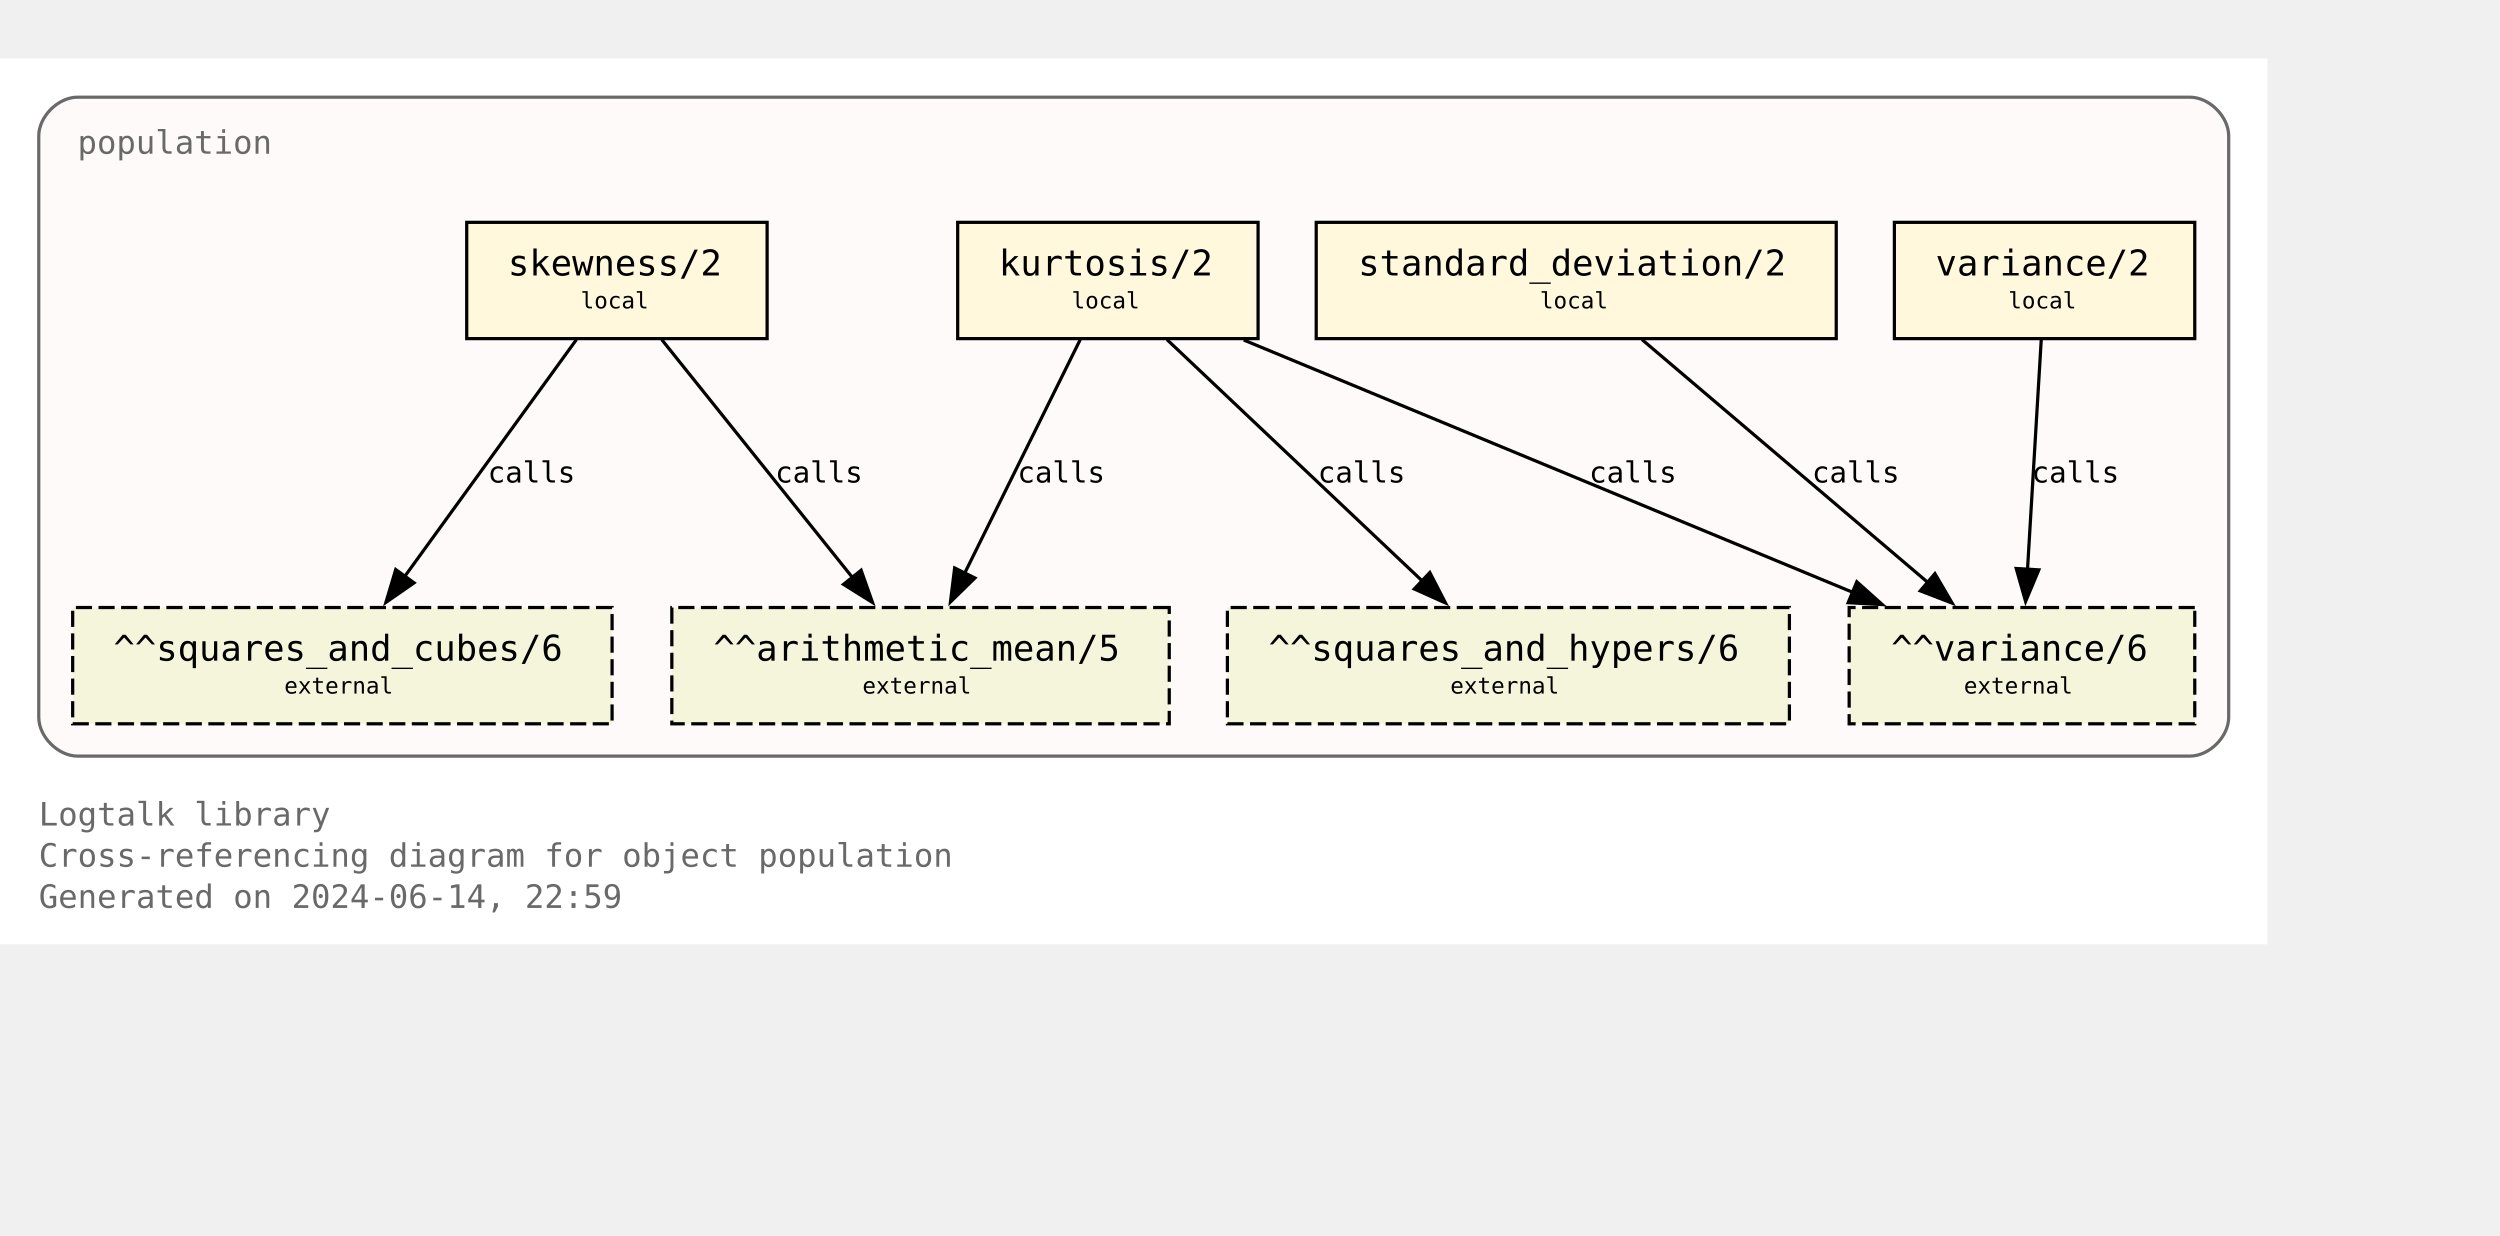
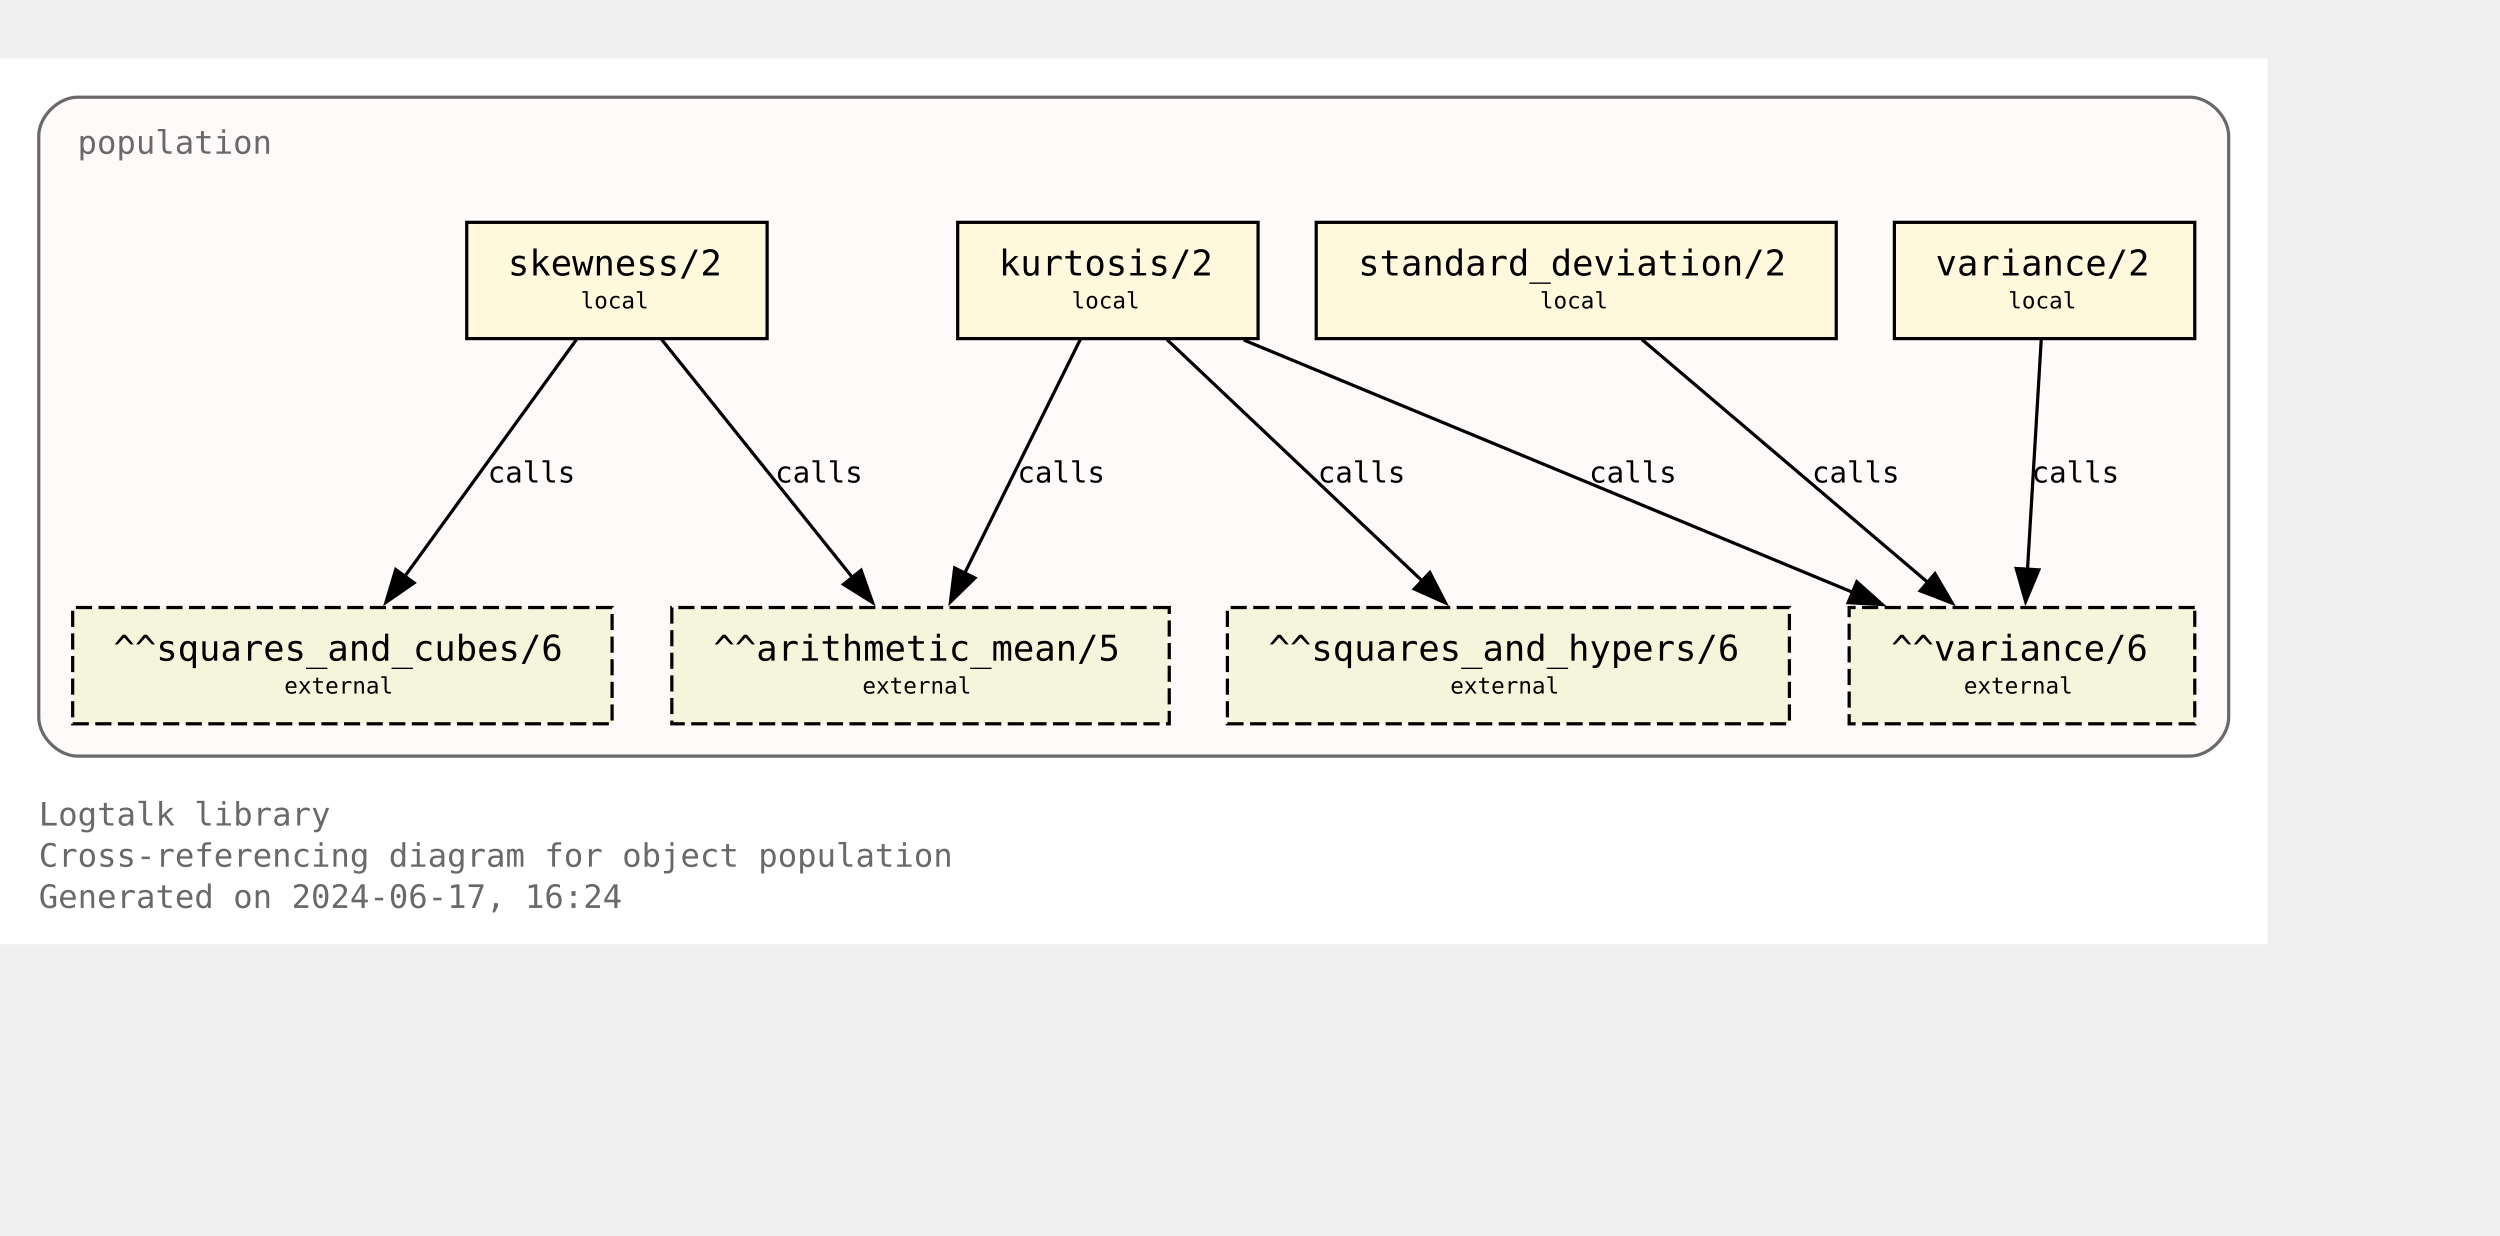
<svg xmlns="http://www.w3.org/2000/svg" xmlns:xlink="http://www.w3.org/1999/xlink" width="846pt" height="418pt" viewBox="72.00 72.00 774.00 346.25">
  <g id="graph0" class="graph" transform="scale(1 1) rotate(0) translate(76 342.25)">
    <polygon fill="white" stroke="none" points="-4,4 -4,-270.25 698,-270.25 698,4 -4,4" />
    <text text-anchor="start" x="8" y="-32.75" font-family="Monospace" font-size="10.00" fill="dimgray">Logtalk library</text>
    <text text-anchor="start" x="8" y="-20" font-family="Monospace" font-size="10.00" fill="dimgray">Cross-referencing diagram for object population</text>
-     <text text-anchor="start" x="8" y="-7.25" font-family="Monospace" font-size="10.00" fill="dimgray">Generated on 2024-06-14, 22:59</text>
+     <text text-anchor="start" x="8" y="-7.25" font-family="Monospace" font-size="10.00" fill="dimgray">Generated on 2024-06-17, 16:24</text>
    <g id="clust1" class="cluster">
      <g id="a_clust1">
        <a xlink:title="population">
          <path fill="snow" stroke="dimgray" d="M20,-54.25C20,-54.25 674,-54.25 674,-54.25 680,-54.25 686,-60.25 686,-66.25 686,-66.25 686,-246.25 686,-246.25 686,-252.25 680,-258.25 674,-258.25 674,-258.25 20,-258.25 20,-258.25 14,-258.25 8,-252.25 8,-246.25 8,-246.25 8,-66.25 8,-66.25 8,-60.25 14,-54.25 20,-54.25" />
          <g id="a_clust1_0">
-             <a xlink:href="https://github.com/LogtalkDotOrg/logtalk3/tree/a4c627b7d6ca269e19507513cfa614c990d3cfe5/library/statistics/population.lgt" xlink:title="https://github.com/LogtalkDotOrg/logtalk3/tree/a4c627b7d6ca269e19507513cfa614c990d3cfe5/library/statistics/population.lgt">
+             <a xlink:href="https://github.com/LogtalkDotOrg/logtalk3/tree/1e25e2918117e450f20c21ade2c3c86e81975eef/library/statistics/population.lgt" xlink:title="https://github.com/LogtalkDotOrg/logtalk3/tree/1e25e2918117e450f20c21ade2c3c86e81975eef/library/statistics/population.lgt">
              <text text-anchor="start" x="20" y="-240.75" font-family="Monospace" font-size="10.00" fill="dimgray">population</text>
            </a>
          </g>
        </a>
      </g>
    </g>
    <g id="node1" class="node">
      <g id="a_node1">
-         <a xlink:href="https://github.com/LogtalkDotOrg/logtalk3/tree/a4c627b7d6ca269e19507513cfa614c990d3cfe5/library/statistics/population.lgt#L33" xlink:title="https://github.com/LogtalkDotOrg/logtalk3/tree/a4c627b7d6ca269e19507513cfa614c990d3cfe5/library/statistics/population.lgt#L33">
+         <a xlink:href="https://github.com/LogtalkDotOrg/logtalk3/tree/1e25e2918117e450f20c21ade2c3c86e81975eef/library/statistics/population.lgt#L33" xlink:title="https://github.com/LogtalkDotOrg/logtalk3/tree/1e25e2918117e450f20c21ade2c3c86e81975eef/library/statistics/population.lgt#L33">
          <polygon fill="cornsilk" stroke="black" points="233.5,-219.5 140.5,-219.5 140.5,-183.5 233.5,-183.5 233.5,-219.5" />
          <text text-anchor="start" x="148.38" y="-204.07" font-family="Monospace" font-size="9.00"> </text>
          <text text-anchor="start" x="153.25" y="-203.05" font-family="Monospace" font-size="11.00">skewness/2</text>
          <text text-anchor="start" x="220.38" y="-204.07" font-family="Monospace" font-size="9.00"> </text>
          <text text-anchor="start" x="148.38" y="-191.95" font-family="Monospace" font-size="9.00"> </text>
          <text text-anchor="start" x="175.75" y="-192.85" font-family="Monospace" font-size="7.00">local</text>
          <text text-anchor="start" x="220.38" y="-191.95" font-family="Monospace" font-size="9.00"> </text>
        </a>
      </g>
    </g>
    <g id="node5" class="node">
      <polygon fill="beige" stroke="black" stroke-dasharray="5,2" points="358,-100.25 204,-100.25 204,-64.25 358,-64.25 358,-100.25" />
      <text text-anchor="start" x="211.88" y="-84.83" font-family="Monospace" font-size="9.00"> </text>
      <text text-anchor="start" x="216.88" y="-83.8" font-family="Monospace" font-size="11.00">^^arithmetic_mean/5</text>
      <text text-anchor="start" x="344.88" y="-84.83" font-family="Monospace" font-size="9.00"> </text>
      <text text-anchor="start" x="211.88" y="-72.7" font-family="Monospace" font-size="9.00"> </text>
      <text text-anchor="start" x="263" y="-73.6" font-family="Monospace" font-size="7.00">external</text>
      <text text-anchor="start" x="344.88" y="-72.7" font-family="Monospace" font-size="9.00"> </text>
    </g>
    <g id="edge1" class="edge">
      <g id="a_edge1">
-         <a xlink:href="https://github.com/LogtalkDotOrg/logtalk3/tree/a4c627b7d6ca269e19507513cfa614c990d3cfe5/library/statistics/population.lgt#L33" xlink:title="calls">
+         <a xlink:href="https://github.com/LogtalkDotOrg/logtalk3/tree/1e25e2918117e450f20c21ade2c3c86e81975eef/library/statistics/population.lgt#L33" xlink:title="calls">
          <path fill="none" stroke="black" d="M200.87,-183.2C216.49,-163.72 242.04,-131.84 260.09,-109.33" />
          <polygon fill="black" stroke="black" points="262.6,-111.79 266.13,-101.8 257.14,-107.42 262.6,-111.79" />
        </a>
      </g>
      <g id="a_edge1-label">
-         <a xlink:href="https://github.com/LogtalkDotOrg/logtalk3/tree/a4c627b7d6ca269e19507513cfa614c990d3cfe5/library/statistics/population.lgt#L33" xlink:title="https://github.com/LogtalkDotOrg/logtalk3/tree/a4c627b7d6ca269e19507513cfa614c990d3cfe5/library/statistics/population.lgt#L33">
+         <a xlink:href="https://github.com/LogtalkDotOrg/logtalk3/tree/1e25e2918117e450f20c21ade2c3c86e81975eef/library/statistics/population.lgt#L33" xlink:title="https://github.com/LogtalkDotOrg/logtalk3/tree/1e25e2918117e450f20c21ade2c3c86e81975eef/library/statistics/population.lgt#L33">
          <text text-anchor="start" x="236" y="-138.95" font-family="Monospace" font-size="9.00">calls</text>
        </a>
      </g>
    </g>
    <g id="node6" class="node">
      <polygon fill="beige" stroke="black" stroke-dasharray="5,2" points="185.5,-100.25 18.5,-100.25 18.5,-64.25 185.5,-64.25 185.5,-100.25" />
      <text text-anchor="start" x="26.38" y="-84.83" font-family="Monospace" font-size="9.00"> </text>
      <text text-anchor="start" x="31.12" y="-83.8" font-family="Monospace" font-size="11.00">^^squares_and_cubes/6</text>
      <text text-anchor="start" x="172.38" y="-84.83" font-family="Monospace" font-size="9.00"> </text>
      <text text-anchor="start" x="26.38" y="-72.7" font-family="Monospace" font-size="9.00"> </text>
      <text text-anchor="start" x="84" y="-73.6" font-family="Monospace" font-size="7.00">external</text>
      <text text-anchor="start" x="172.38" y="-72.7" font-family="Monospace" font-size="9.00"> </text>
    </g>
    <g id="edge2" class="edge">
      <g id="a_edge2">
-         <a xlink:href="https://github.com/LogtalkDotOrg/logtalk3/tree/a4c627b7d6ca269e19507513cfa614c990d3cfe5/library/statistics/population.lgt#L33" xlink:title="calls">
+         <a xlink:href="https://github.com/LogtalkDotOrg/logtalk3/tree/1e25e2918117e450f20c21ade2c3c86e81975eef/library/statistics/population.lgt#L33" xlink:title="calls">
          <path fill="none" stroke="black" d="M174.46,-183.2C160.46,-163.89 137.64,-132.41 121.35,-109.94" />
          <polygon fill="black" stroke="black" points="124.19,-107.89 115.48,-101.85 118.52,-112 124.19,-107.89" />
        </a>
      </g>
      <g id="a_edge2-label">
-         <a xlink:href="https://github.com/LogtalkDotOrg/logtalk3/tree/a4c627b7d6ca269e19507513cfa614c990d3cfe5/library/statistics/population.lgt#L33" xlink:title="https://github.com/LogtalkDotOrg/logtalk3/tree/a4c627b7d6ca269e19507513cfa614c990d3cfe5/library/statistics/population.lgt#L33">
+         <a xlink:href="https://github.com/LogtalkDotOrg/logtalk3/tree/1e25e2918117e450f20c21ade2c3c86e81975eef/library/statistics/population.lgt#L33" xlink:title="https://github.com/LogtalkDotOrg/logtalk3/tree/1e25e2918117e450f20c21ade2c3c86e81975eef/library/statistics/population.lgt#L33">
          <text text-anchor="start" x="147" y="-138.95" font-family="Monospace" font-size="9.00">calls</text>
        </a>
      </g>
    </g>
    <g id="node2" class="node">
      <g id="a_node2">
-         <a xlink:href="https://github.com/LogtalkDotOrg/logtalk3/tree/a4c627b7d6ca269e19507513cfa614c990d3cfe5/library/statistics/population.lgt#L41" xlink:title="https://github.com/LogtalkDotOrg/logtalk3/tree/a4c627b7d6ca269e19507513cfa614c990d3cfe5/library/statistics/population.lgt#L41">
+         <a xlink:href="https://github.com/LogtalkDotOrg/logtalk3/tree/1e25e2918117e450f20c21ade2c3c86e81975eef/library/statistics/population.lgt#L41" xlink:title="https://github.com/LogtalkDotOrg/logtalk3/tree/1e25e2918117e450f20c21ade2c3c86e81975eef/library/statistics/population.lgt#L41">
          <polygon fill="cornsilk" stroke="black" points="385.5,-219.5 292.5,-219.5 292.5,-183.5 385.5,-183.5 385.5,-219.5" />
          <text text-anchor="start" x="300.38" y="-204.07" font-family="Monospace" font-size="9.00"> </text>
          <text text-anchor="start" x="305.25" y="-203.05" font-family="Monospace" font-size="11.00">kurtosis/2</text>
          <text text-anchor="start" x="372.38" y="-204.07" font-family="Monospace" font-size="9.00"> </text>
          <text text-anchor="start" x="300.38" y="-191.95" font-family="Monospace" font-size="9.00"> </text>
          <text text-anchor="start" x="327.75" y="-192.85" font-family="Monospace" font-size="7.00">local</text>
          <text text-anchor="start" x="372.38" y="-191.95" font-family="Monospace" font-size="9.00"> </text>
        </a>
      </g>
    </g>
    <g id="edge3" class="edge">
      <g id="a_edge3">
-         <a xlink:href="https://github.com/LogtalkDotOrg/logtalk3/tree/a4c627b7d6ca269e19507513cfa614c990d3cfe5/library/statistics/population.lgt#L41" xlink:title="calls">
+         <a xlink:href="https://github.com/LogtalkDotOrg/logtalk3/tree/1e25e2918117e450f20c21ade2c3c86e81975eef/library/statistics/population.lgt#L41" xlink:title="calls">
          <path fill="none" stroke="black" d="M330.44,-183.2C321.02,-164.15 305.73,-133.25 294.65,-110.85" />
          <polygon fill="black" stroke="black" points="297.84,-109.39 290.26,-101.98 291.56,-112.49 297.84,-109.39" />
        </a>
      </g>
      <g id="a_edge3-label">
-         <a xlink:href="https://github.com/LogtalkDotOrg/logtalk3/tree/a4c627b7d6ca269e19507513cfa614c990d3cfe5/library/statistics/population.lgt#L41" xlink:title="https://github.com/LogtalkDotOrg/logtalk3/tree/a4c627b7d6ca269e19507513cfa614c990d3cfe5/library/statistics/population.lgt#L41">
+         <a xlink:href="https://github.com/LogtalkDotOrg/logtalk3/tree/1e25e2918117e450f20c21ade2c3c86e81975eef/library/statistics/population.lgt#L41" xlink:title="https://github.com/LogtalkDotOrg/logtalk3/tree/1e25e2918117e450f20c21ade2c3c86e81975eef/library/statistics/population.lgt#L41">
          <text text-anchor="start" x="311" y="-138.95" font-family="Monospace" font-size="9.00">calls</text>
        </a>
      </g>
    </g>
    <g id="node7" class="node">
      <polygon fill="beige" stroke="black" stroke-dasharray="5,2" points="550,-100.25 376,-100.25 376,-64.25 550,-64.25 550,-100.25" />
      <text text-anchor="start" x="383.88" y="-84.83" font-family="Monospace" font-size="9.00"> </text>
      <text text-anchor="start" x="388.75" y="-83.8" font-family="Monospace" font-size="11.00">^^squares_and_hypers/6</text>
      <text text-anchor="start" x="536.88" y="-84.83" font-family="Monospace" font-size="9.00"> </text>
      <text text-anchor="start" x="383.88" y="-72.7" font-family="Monospace" font-size="9.00"> </text>
      <text text-anchor="start" x="445" y="-73.6" font-family="Monospace" font-size="7.00">external</text>
      <text text-anchor="start" x="536.88" y="-72.7" font-family="Monospace" font-size="9.00"> </text>
    </g>
    <g id="edge4" class="edge">
      <g id="a_edge4">
-         <a xlink:href="https://github.com/LogtalkDotOrg/logtalk3/tree/a4c627b7d6ca269e19507513cfa614c990d3cfe5/library/statistics/population.lgt#L41" xlink:title="calls">
+         <a xlink:href="https://github.com/LogtalkDotOrg/logtalk3/tree/1e25e2918117e450f20c21ade2c3c86e81975eef/library/statistics/population.lgt#L41" xlink:title="calls">
          <path fill="none" stroke="black" d="M357.3,-183.2C378.18,-163.46 412.51,-130.99 436.36,-108.44" />
          <polygon fill="black" stroke="black" points="438.67,-111.08 443.53,-101.66 433.86,-105.99 438.67,-111.08" />
        </a>
      </g>
      <g id="a_edge4-label">
-         <a xlink:href="https://github.com/LogtalkDotOrg/logtalk3/tree/a4c627b7d6ca269e19507513cfa614c990d3cfe5/library/statistics/population.lgt#L41" xlink:title="https://github.com/LogtalkDotOrg/logtalk3/tree/a4c627b7d6ca269e19507513cfa614c990d3cfe5/library/statistics/population.lgt#L41">
+         <a xlink:href="https://github.com/LogtalkDotOrg/logtalk3/tree/1e25e2918117e450f20c21ade2c3c86e81975eef/library/statistics/population.lgt#L41" xlink:title="https://github.com/LogtalkDotOrg/logtalk3/tree/1e25e2918117e450f20c21ade2c3c86e81975eef/library/statistics/population.lgt#L41">
          <text text-anchor="start" x="404" y="-138.95" font-family="Monospace" font-size="9.00">calls</text>
        </a>
      </g>
    </g>
    <g id="node8" class="node">
      <polygon fill="beige" stroke="black" stroke-dasharray="5,2" points="675.5,-100.25 568.5,-100.25 568.5,-64.25 675.5,-64.25 675.5,-100.25" />
      <text text-anchor="start" x="576.38" y="-84.83" font-family="Monospace" font-size="9.00"> </text>
      <text text-anchor="start" x="581.5" y="-83.8" font-family="Monospace" font-size="11.00">^^variance/6</text>
      <text text-anchor="start" x="662.38" y="-84.83" font-family="Monospace" font-size="9.00"> </text>
      <text text-anchor="start" x="576.38" y="-72.7" font-family="Monospace" font-size="9.00"> </text>
      <text text-anchor="start" x="604" y="-73.6" font-family="Monospace" font-size="7.00">external</text>
      <text text-anchor="start" x="662.38" y="-72.7" font-family="Monospace" font-size="9.00"> </text>
    </g>
    <g id="edge5" class="edge">
      <g id="a_edge5">
-         <a xlink:href="https://github.com/LogtalkDotOrg/logtalk3/tree/a4c627b7d6ca269e19507513cfa614c990d3cfe5/library/statistics/population.lgt#L41" xlink:title="calls">
+         <a xlink:href="https://github.com/LogtalkDotOrg/logtalk3/tree/1e25e2918117e450f20c21ade2c3c86e81975eef/library/statistics/population.lgt#L41" xlink:title="calls">
          <path fill="none" stroke="black" d="M381.06,-183.07C431.3,-162.26 515.34,-127.44 569.71,-104.91" />
          <polygon fill="black" stroke="black" points="570.87,-108.22 578.77,-101.16 568.19,-101.75 570.87,-108.22" />
        </a>
      </g>
      <g id="a_edge5-label">
-         <a xlink:href="https://github.com/LogtalkDotOrg/logtalk3/tree/a4c627b7d6ca269e19507513cfa614c990d3cfe5/library/statistics/population.lgt#L41" xlink:title="https://github.com/LogtalkDotOrg/logtalk3/tree/a4c627b7d6ca269e19507513cfa614c990d3cfe5/library/statistics/population.lgt#L41">
+         <a xlink:href="https://github.com/LogtalkDotOrg/logtalk3/tree/1e25e2918117e450f20c21ade2c3c86e81975eef/library/statistics/population.lgt#L41" xlink:title="https://github.com/LogtalkDotOrg/logtalk3/tree/1e25e2918117e450f20c21ade2c3c86e81975eef/library/statistics/population.lgt#L41">
          <text text-anchor="start" x="488" y="-138.95" font-family="Monospace" font-size="9.00">calls</text>
        </a>
      </g>
    </g>
    <g id="node3" class="node">
      <g id="a_node3">
-         <a xlink:href="https://github.com/LogtalkDotOrg/logtalk3/tree/a4c627b7d6ca269e19507513cfa614c990d3cfe5/library/statistics/population.lgt#L50" xlink:title="https://github.com/LogtalkDotOrg/logtalk3/tree/a4c627b7d6ca269e19507513cfa614c990d3cfe5/library/statistics/population.lgt#L50">
+         <a xlink:href="https://github.com/LogtalkDotOrg/logtalk3/tree/1e25e2918117e450f20c21ade2c3c86e81975eef/library/statistics/population.lgt#L50" xlink:title="https://github.com/LogtalkDotOrg/logtalk3/tree/1e25e2918117e450f20c21ade2c3c86e81975eef/library/statistics/population.lgt#L50">
          <polygon fill="cornsilk" stroke="black" points="564.5,-219.5 403.5,-219.5 403.5,-183.5 564.5,-183.5 564.5,-219.5" />
          <text text-anchor="start" x="411.38" y="-204.07" font-family="Monospace" font-size="9.00"> </text>
          <text text-anchor="start" x="416.5" y="-203.05" font-family="Monospace" font-size="11.00">standard_deviation/2</text>
          <text text-anchor="start" x="551.38" y="-204.07" font-family="Monospace" font-size="9.00"> </text>
          <text text-anchor="start" x="411.38" y="-191.95" font-family="Monospace" font-size="9.00"> </text>
          <text text-anchor="start" x="472.75" y="-192.85" font-family="Monospace" font-size="7.00">local</text>
          <text text-anchor="start" x="551.38" y="-191.95" font-family="Monospace" font-size="9.00"> </text>
        </a>
      </g>
    </g>
    <g id="edge6" class="edge">
      <g id="a_edge6">
-         <a xlink:href="https://github.com/LogtalkDotOrg/logtalk3/tree/a4c627b7d6ca269e19507513cfa614c990d3cfe5/library/statistics/population.lgt#L50" xlink:title="calls">
+         <a xlink:href="https://github.com/LogtalkDotOrg/logtalk3/tree/1e25e2918117e450f20c21ade2c3c86e81975eef/library/statistics/population.lgt#L50" xlink:title="calls">
          <path fill="none" stroke="black" d="M504.36,-183.2C527.8,-163.28 566.48,-130.42 593.05,-107.85" />
          <polygon fill="black" stroke="black" points="595.05,-110.74 600.4,-101.6 590.51,-105.41 595.05,-110.74" />
        </a>
      </g>
      <g id="a_edge6-label">
-         <a xlink:href="https://github.com/LogtalkDotOrg/logtalk3/tree/a4c627b7d6ca269e19507513cfa614c990d3cfe5/library/statistics/population.lgt#L50" xlink:title="https://github.com/LogtalkDotOrg/logtalk3/tree/a4c627b7d6ca269e19507513cfa614c990d3cfe5/library/statistics/population.lgt#L50">
+         <a xlink:href="https://github.com/LogtalkDotOrg/logtalk3/tree/1e25e2918117e450f20c21ade2c3c86e81975eef/library/statistics/population.lgt#L50" xlink:title="https://github.com/LogtalkDotOrg/logtalk3/tree/1e25e2918117e450f20c21ade2c3c86e81975eef/library/statistics/population.lgt#L50">
          <text text-anchor="start" x="557" y="-138.95" font-family="Monospace" font-size="9.00">calls</text>
        </a>
      </g>
    </g>
    <g id="node4" class="node">
      <g id="a_node4">
-         <a xlink:href="https://github.com/LogtalkDotOrg/logtalk3/tree/a4c627b7d6ca269e19507513cfa614c990d3cfe5/library/statistics/population.lgt#L54" xlink:title="https://github.com/LogtalkDotOrg/logtalk3/tree/a4c627b7d6ca269e19507513cfa614c990d3cfe5/library/statistics/population.lgt#L54">
+         <a xlink:href="https://github.com/LogtalkDotOrg/logtalk3/tree/1e25e2918117e450f20c21ade2c3c86e81975eef/library/statistics/population.lgt#L54" xlink:title="https://github.com/LogtalkDotOrg/logtalk3/tree/1e25e2918117e450f20c21ade2c3c86e81975eef/library/statistics/population.lgt#L54">
          <polygon fill="cornsilk" stroke="black" points="675.5,-219.5 582.5,-219.5 582.5,-183.5 675.5,-183.5 675.5,-219.5" />
          <text text-anchor="start" x="590.38" y="-204.07" font-family="Monospace" font-size="9.00"> </text>
          <text text-anchor="start" x="595.25" y="-203.05" font-family="Monospace" font-size="11.00">variance/2</text>
          <text text-anchor="start" x="662.38" y="-204.07" font-family="Monospace" font-size="9.00"> </text>
          <text text-anchor="start" x="590.38" y="-191.95" font-family="Monospace" font-size="9.00"> </text>
          <text text-anchor="start" x="617.75" y="-192.85" font-family="Monospace" font-size="7.00">local</text>
          <text text-anchor="start" x="662.38" y="-191.95" font-family="Monospace" font-size="9.00"> </text>
        </a>
      </g>
    </g>
    <g id="edge7" class="edge">
      <g id="a_edge7">
-         <a xlink:href="https://github.com/LogtalkDotOrg/logtalk3/tree/a4c627b7d6ca269e19507513cfa614c990d3cfe5/library/statistics/population.lgt#L54" xlink:title="calls">
+         <a xlink:href="https://github.com/LogtalkDotOrg/logtalk3/tree/1e25e2918117e450f20c21ade2c3c86e81975eef/library/statistics/population.lgt#L54" xlink:title="calls">
          <path fill="none" stroke="black" d="M627.97,-183.2C626.85,-164.5 625.05,-134.37 623.72,-112.08" />
          <polygon fill="black" stroke="black" points="627.22,-111.91 623.13,-102.13 620.23,-112.32 627.22,-111.91" />
        </a>
      </g>
      <g id="a_edge7-label">
-         <a xlink:href="https://github.com/LogtalkDotOrg/logtalk3/tree/a4c627b7d6ca269e19507513cfa614c990d3cfe5/library/statistics/population.lgt#L54" xlink:title="https://github.com/LogtalkDotOrg/logtalk3/tree/a4c627b7d6ca269e19507513cfa614c990d3cfe5/library/statistics/population.lgt#L54">
+         <a xlink:href="https://github.com/LogtalkDotOrg/logtalk3/tree/1e25e2918117e450f20c21ade2c3c86e81975eef/library/statistics/population.lgt#L54" xlink:title="https://github.com/LogtalkDotOrg/logtalk3/tree/1e25e2918117e450f20c21ade2c3c86e81975eef/library/statistics/population.lgt#L54">
          <text text-anchor="start" x="625" y="-138.95" font-family="Monospace" font-size="9.00">calls</text>
        </a>
      </g>
    </g>
  </g>
</svg>
